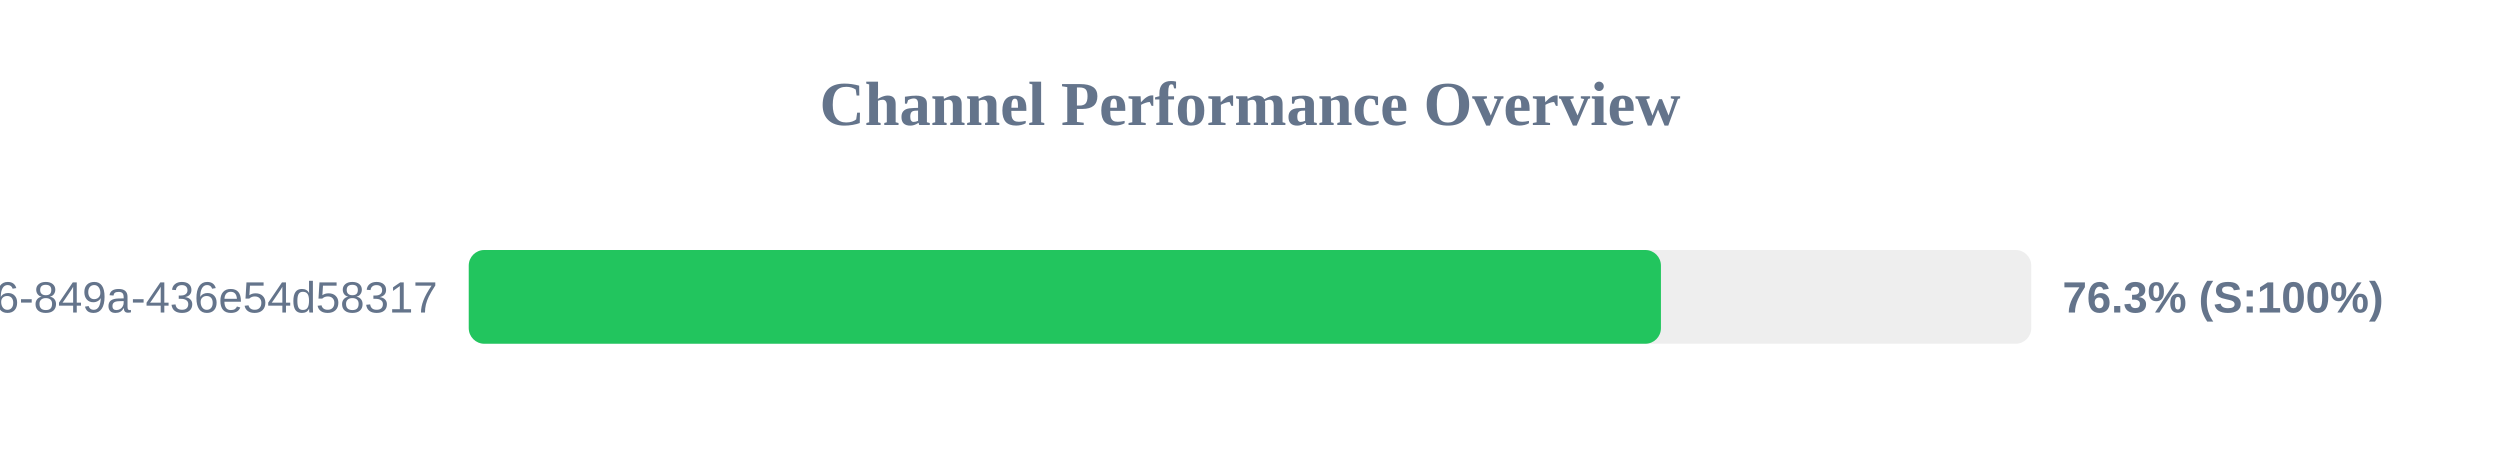
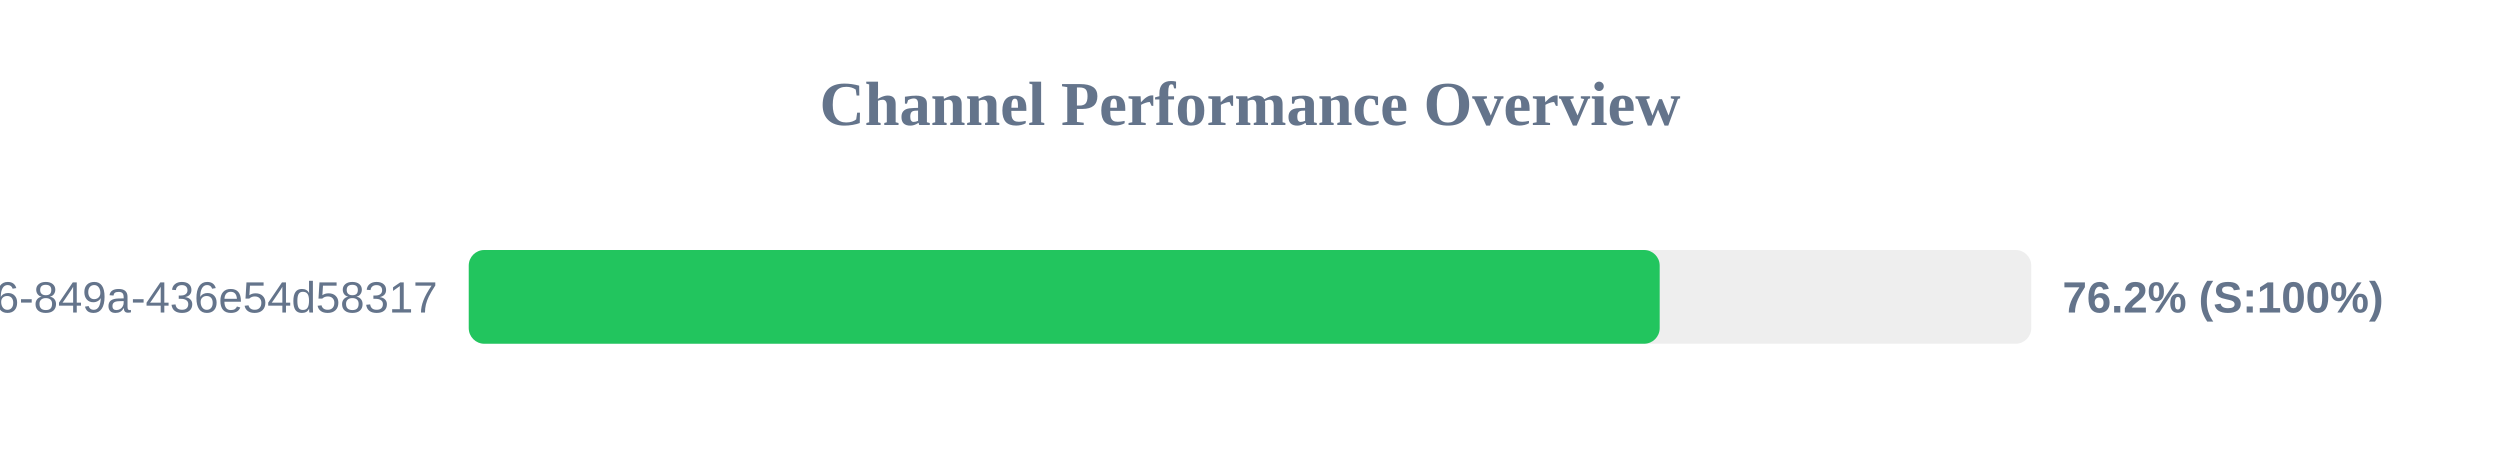
<svg xmlns="http://www.w3.org/2000/svg" width="800" height="150" version="1.1">
  <style>
        .row { font: 14px Arial; fill: #64748b; }
        .score { font: bold 14px Arial; fill: #64748b; }
    </style>
  <text x="400" y="40" text-anchor="middle" font-size="20px" font-weight="bold" fill="#64748b">Channel Performance Overview</text>
  <rect x="150" y="80" width="500" height="30" fill="#eee" rx="5" />
-   <rect x="150" y="80" width="381.5" height="30" fill="#22c55e" rx="5" />
+   <rect x="150" y="80" width="381.1" height="30" fill="#22c55e" rx="5" />
  <text x="140" y="100" text-anchor="end" class="row">?uuid=29fbd51f-03c8-4d76-849a-436e54d58317</text>
-   <text x="660" y="100" text-anchor="start" class="score">76.3% (S:100%)</text>
+   <text x="660" y="100" text-anchor="start" class="score">76.2% (S:100%)</text>
</svg>
